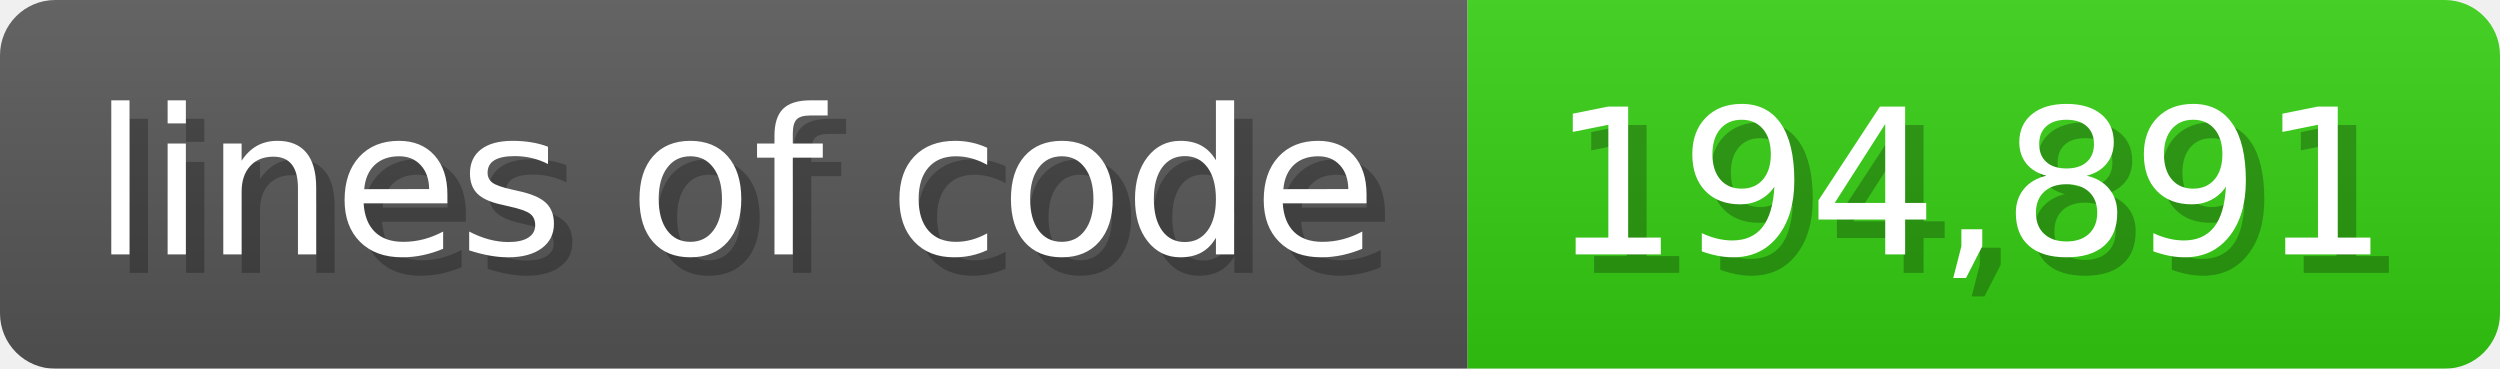
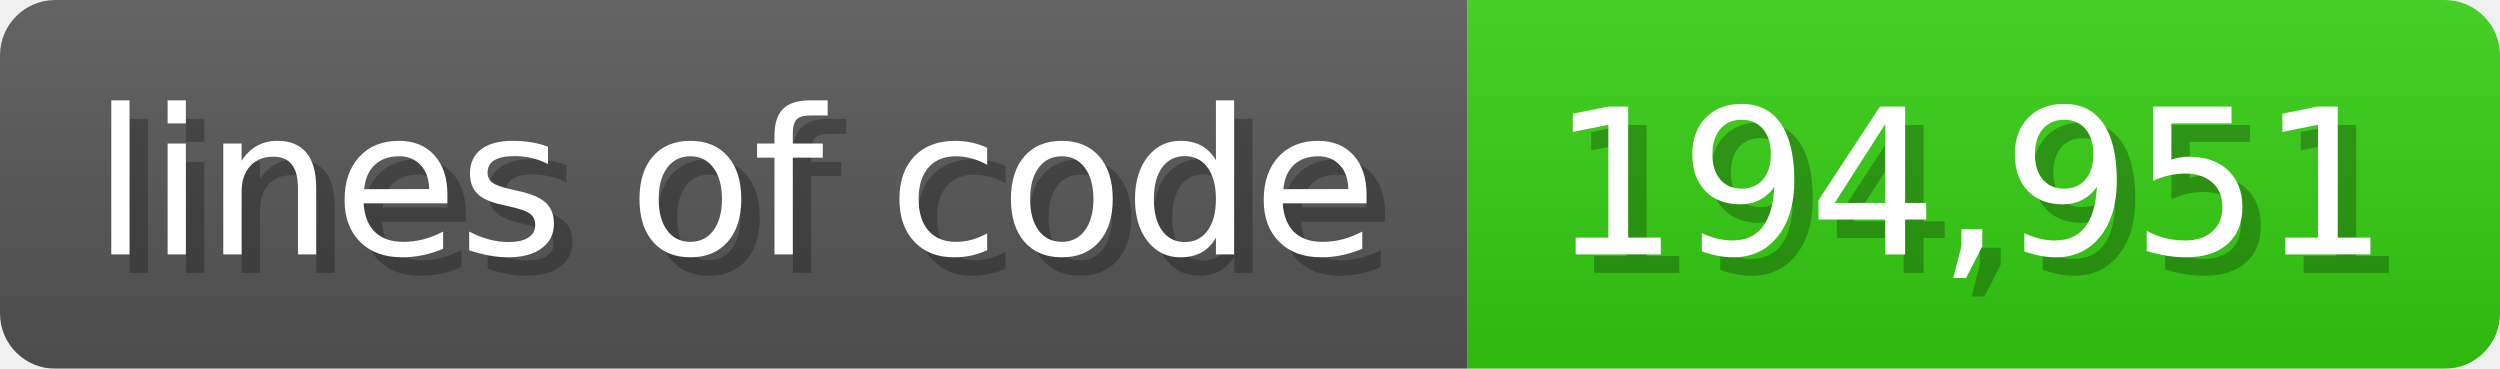
<svg xmlns="http://www.w3.org/2000/svg" width="135.6" height="20" viewBox="0 0 1356 200">
  <linearGradient id="a" x2="0" y2="100%">
    <stop offset="0" stop-opacity=".1" stop-color="#EEE" />
    <stop offset="1" stop-opacity=".1" />
  </linearGradient>
  <mask id="m">
    <rect width="1356" height="200" rx="30" fill="#FFF" />
  </mask>
  <g mask="url(#m)">
    <rect width="796" height="200" fill="#555" />
    <rect width="560" height="200" fill="#3C1" x="796" />
    <rect width="1356" height="200" fill="url(#a)" />
  </g>
  <g fill="#fff" text-anchor="start" font-family="Verdana,DejaVu Sans,sans-serif" font-size="110">
    <text x="60" y="148" textLength="696" fill="#000" opacity="0.25">lines of code</text>
    <text x="50" y="138" textLength="696">lines of code</text>
-     <text x="851" y="148" textLength="460" fill="#000" opacity="0.25">194,891</text>
-     <text x="841" y="138" textLength="460">194,891</text>
+     <text x="851" y="148" textLength="460" fill="#000" opacity="0.25">194,951</text>
+     <text x="841" y="138" textLength="460">194,951</text>
  </g>
</svg>
